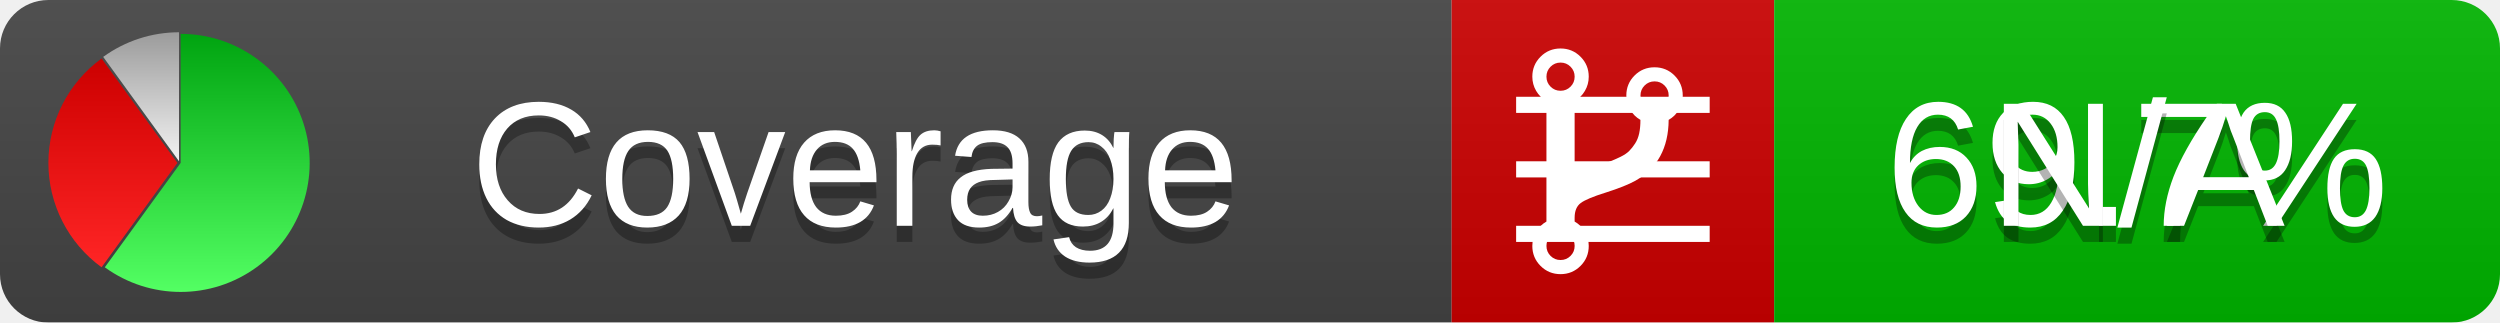
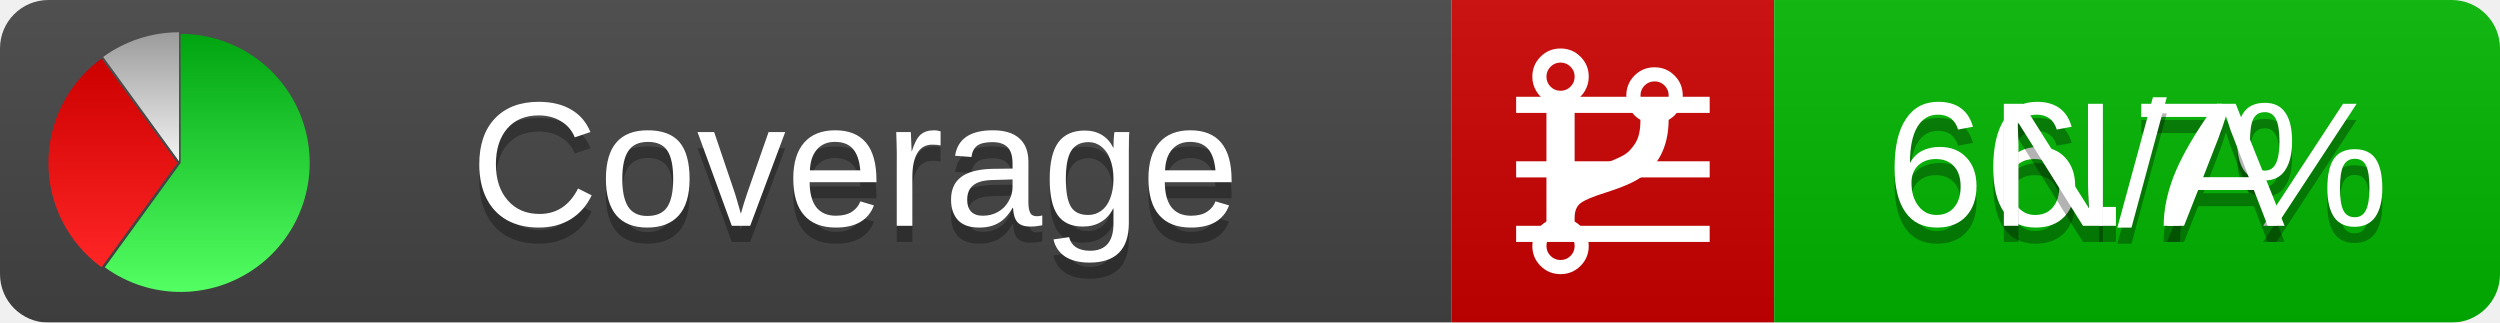
<svg xmlns="http://www.w3.org/2000/svg" xmlns:xlink="http://www.w3.org/1999/xlink" width="155" height="20">
  <style type="text/css">
          
            @keyframes fadeout {
              0 % { visibility: visible; opacity: 1; }
              40% { visibility: visible; opacity: 1; }
              50% { visibility: hidden; opacity: 0; }
              90% { visibility: hidden; opacity: 0; }
              100% { visibility: visible; opacity: 1; }
            }
            @keyframes fadein {
              0% { visibility: hidden; opacity: 0; }
              40% { visibility: hidden; opacity: 0; }
              50% { visibility: visible; opacity: 1; }
              90% { visibility: visible; opacity: 1; }
              100% { visibility: hidden; opacity: 0; }
            }
            .linecoverage {
                animation-duration: 10s;
                animation-name: fadeout;
                animation-iteration-count: infinite;
            }
            .branchcoverage {
                animation-duration: 10s;
                animation-name: fadein;
                animation-iteration-count: infinite;
            }
          
    </style>
  <defs>
    <linearGradient id="gradient" x2="0" y2="100%">
      <stop offset="0" stop-color="#bbb" stop-opacity=".1" />
      <stop offset="1" stop-opacity=".1" />
    </linearGradient>
    <linearGradient id="green" x2="0" y2="100%">
      <stop offset="0" stop-color="#00A410" />
      <stop offset="1" stop-color="#53FF63" />
    </linearGradient>
    <linearGradient id="red" x2="0" y2="100%">
      <stop offset="0" stop-color="#C00" />
      <stop offset="1" stop-color="#FF2525" />
    </linearGradient>
    <linearGradient id="gray" x2="0" y2="100%">
      <stop offset="0" stop-color="#9B9B9B" />
      <stop offset="1" stop-color="#F3F3F3" />
    </linearGradient>
    <mask id="mask">
      <rect width="155" height="20" rx="3" fill="#fff" />
    </mask>
    <g id="icon">
      <path style="fill:url(#green);" d="M205,202.5 l0,-200 a200,200 0 1,1 -117.558,361.803 z" />
      <path style="fill:url(#red);" d="M200,202.5 l-117.558,161.803 a200,200 0 0,1 0,-323.607 z" />
      <path style="fill:url(#gray);" d="M202.5,200 l-117.558,-161.803 a200,200 0 0,1 117.558,-38.196 z" />
    </g>
  </defs>
  <g mask="url(#mask)">
    <rect x="0" y="0" width="90" height="20" fill="#444" />
    <rect x="90" y="0" width="20" height="20" fill="#c00" />
    <rect x="110" y="0" width="45" height="20" fill="#00B600" />
    <rect x="0" y="0" width="155" height="20" fill="url(#gradient)" />
  </g>
  <g>
    <path class="linecoverage" stroke="#fff" d="M94 6.5 h12 M94 10.5 h12 M94 14.5 h12" />
    <path class="branchcoverage" fill="#fff" d="m 97.628,15.247 q 0,-0.364 -0.255,-0.619 -0.255,-0.255 -0.619,-0.255 -0.364,0 -0.619,0.255 -0.255,0.255 -0.255,0.619 0,0.364 0.255,0.619 0.255,0.255 0.619,0.255 0.364,0 0.619,-0.255 0.255,-0.255 0.255,-0.619 z m 0,-10.493 q 0,-0.364 -0.255,-0.619 -0.255,-0.255 -0.619,-0.255 -0.364,0 -0.619,0.255 -0.255,0.255 -0.255,0.619 0,0.364 0.255,0.619 0.255,0.255 0.619,0.255 0.364,0 0.619,-0.255 0.255,-0.255 0.255,-0.619 z m 5.83,1.166 q 0,-0.364 -0.255,-0.619 -0.255,-0.255 -0.619,-0.255 -0.364,0 -0.619,0.255 -0.255,0.255 -0.255,0.619 0,0.364 0.255,0.619 0.255,0.255 0.619,0.255 0.364,0 0.619,-0.255 0.255,-0.255 0.255,-0.619 z m 0.874,0 q 0,0.474 -0.237,0.879 -0.237,0.405 -0.638,0.633 -0.018,2.614 -2.059,3.771 -0.619,0.346 -1.849,0.738 -1.166,0.364 -1.544,0.647 -0.378,0.282 -0.378,0.911 l 0,0.237 q 0.401,0.228 0.638,0.633 0.237,0.405 0.237,0.879 0,0.729 -0.51,1.239 -0.51,0.51 -1.239,0.51 -0.729,0 -1.239,-0.51 -0.51,-0.51 -0.51,-1.239 0,-0.474 0.237,-0.879 0.237,-0.405 0.638,-0.633 l 0,-7.469 q -0.401,-0.228 -0.638,-0.633 -0.237,-0.405 -0.237,-0.879 0,-0.729 0.51,-1.239 0.51,-0.51 1.239,-0.51 0.729,0 1.239,0.51 0.51,0.51 0.51,1.239 0,0.474 -0.237,0.879 -0.237,0.405 -0.638,0.633 l 0,4.527 q 0.492,-0.237 1.403,-0.519 0.501,-0.155 0.797,-0.269 0.296,-0.114 0.642,-0.282 0.346,-0.169 0.537,-0.36 0.191,-0.191 0.369,-0.465 0.178,-0.273 0.255,-0.633 0.077,-0.36 0.077,-0.833 -0.401,-0.228 -0.638,-0.633 -0.237,-0.405 -0.237,-0.879 0,-0.729 0.51,-1.239 0.51,-0.51 1.239,-0.51 0.729,0 1.239,0.51 0.51,0.51 0.51,1.239 z" />
  </g>
  <g fill="#fff" text-anchor="middle" font-family="Verdana,Arial,Geneva,sans-serif" font-size="11">
    <a xlink:href="https://github.com/danielpalme/ReportGenerator" target="_top">
      <use xlink:href="#icon" transform="translate(3,2) scale(.04)" />
    </a>
    <text x="53" y="15" fill="#010101" fill-opacity=".3">Coverage</text>
    <text x="53" y="14" fill="#fff">Coverage</text>
-     <text class="linecoverage" x="132.5" y="15" fill="#010101" fill-opacity=".3">69.7%</text>
-     <text class="linecoverage" x="132.5" y="14">69.7%</text>
+     <text class="linecoverage" x="132.5" y="15" fill="#010101" fill-opacity=".3">66.7%</text>
+     <text class="linecoverage" x="132.5" y="14">66.7%</text>
    <text class="branchcoverage" x="132.5" y="15" fill="#010101" fill-opacity=".3">N/A</text>
    <text class="branchcoverage" x="132.5" y="14">N/A</text>
  </g>
  <g>
    <rect class="linecoverage" x="90" y="0" width="65" height="20" fill-opacity="0" />
    <rect class="branchcoverage" x="90" y="0" width="65" height="20" fill-opacity="0" />
  </g>
</svg>
